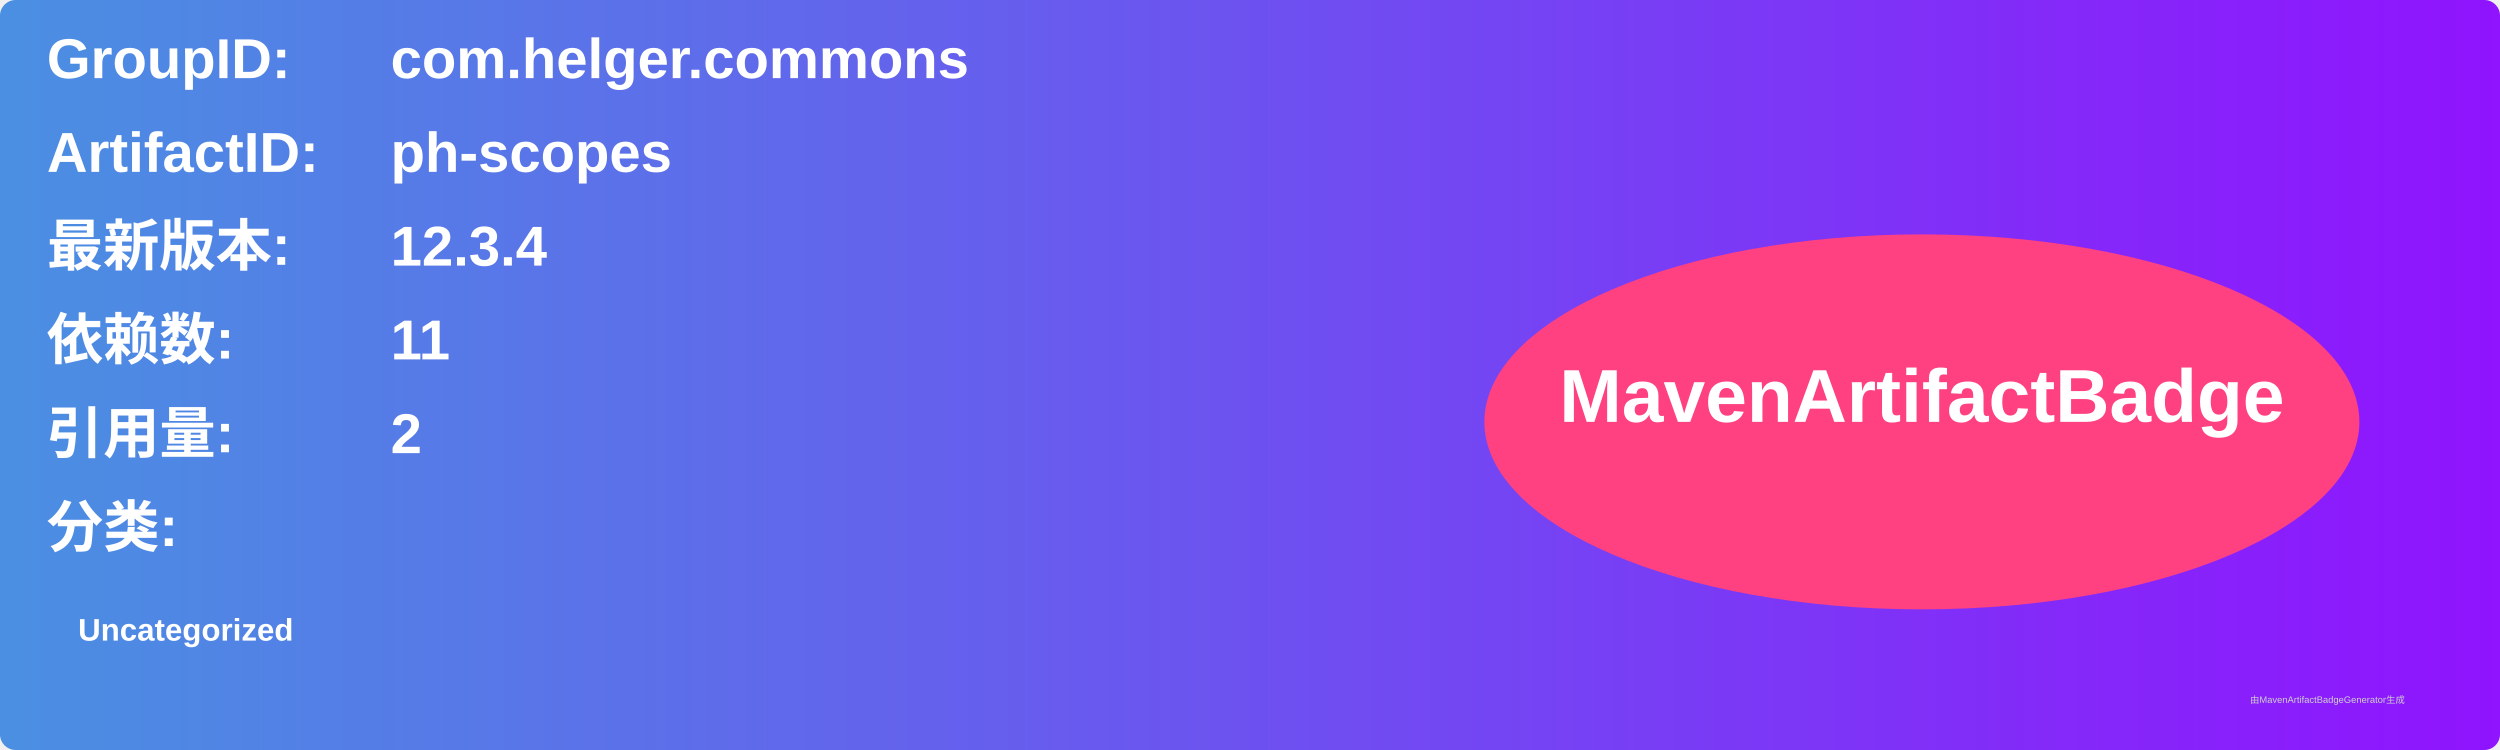
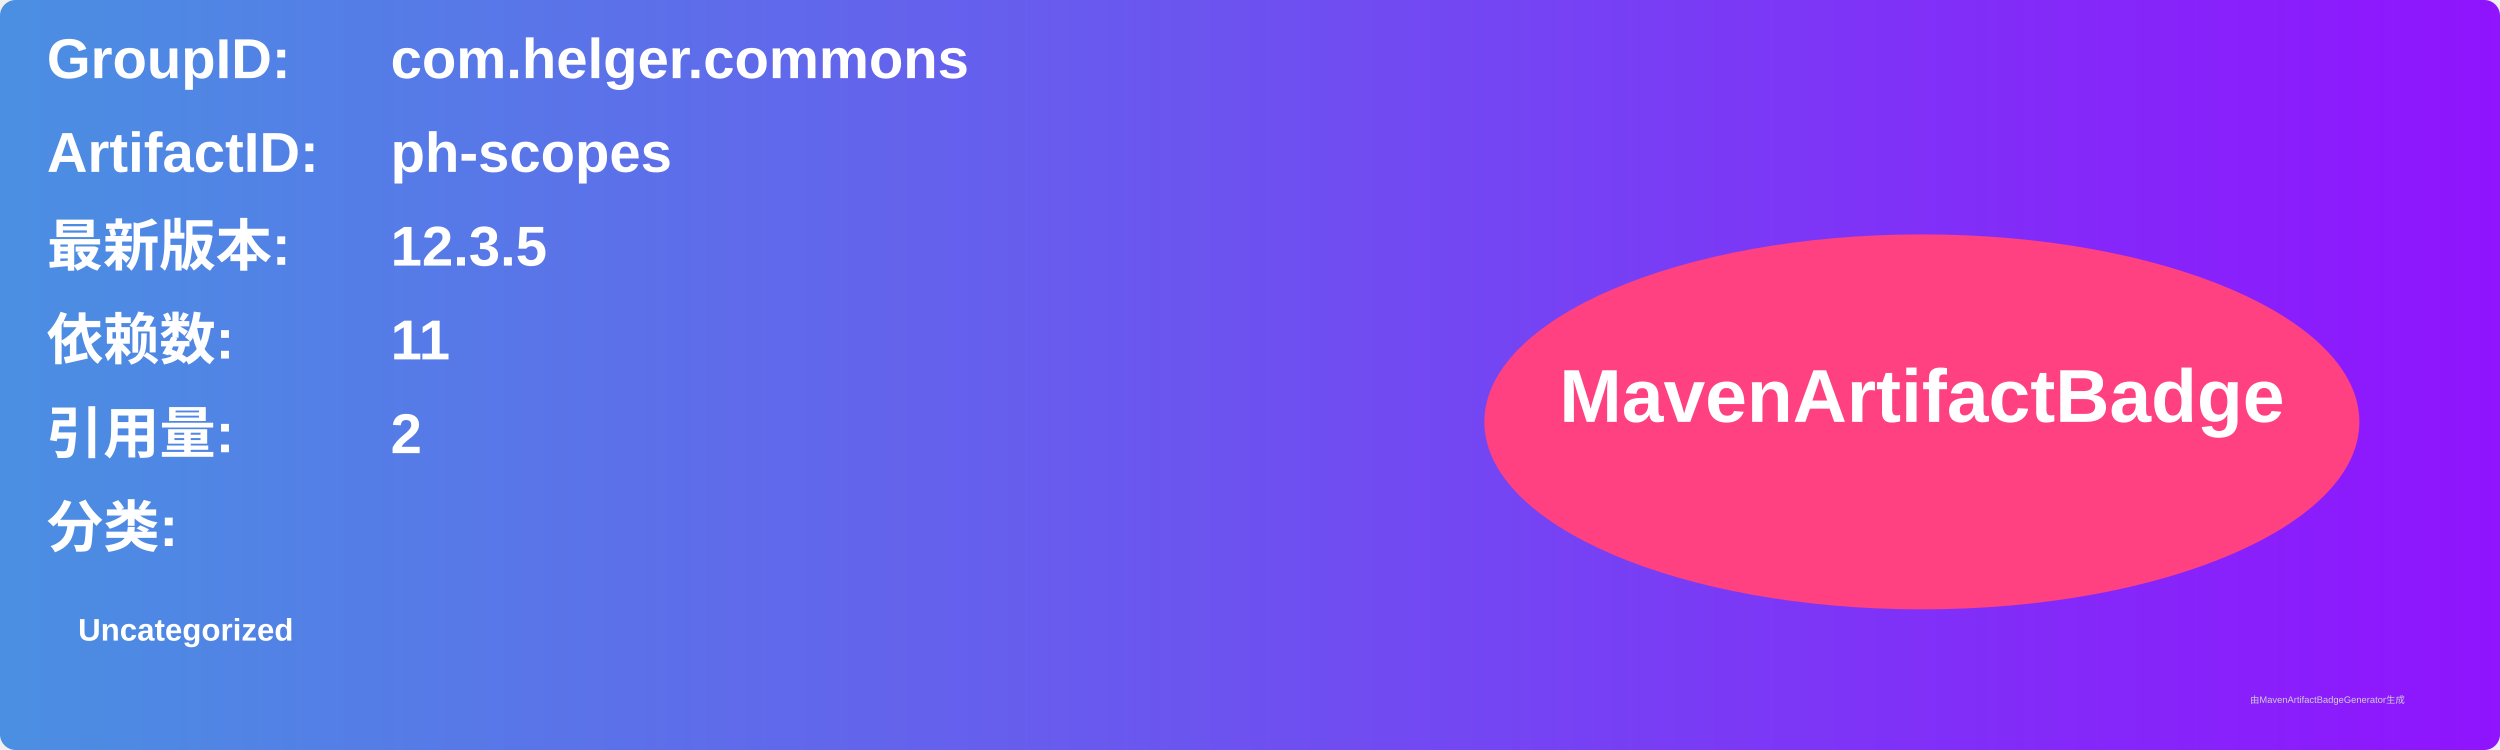
<svg xmlns="http://www.w3.org/2000/svg" width="800" height="240" viewBox="0 0 800 240">
  <linearGradient id="grad" x1="0%" y1="0%" x2="100%" y2="0%">
    <stop offset="0%" stop-color="#4a90e2" />
    <stop offset="100%" stop-color="#9013fe" />
  </linearGradient>
  <rect width="100%" height="100%" rx="5" ry="5" fill="url(#grad)" />
  <g transform="translate(15, 15)">
    <text x="0" y="10" font-family="Arial" font-size="18" fill="white" font-weight="bold" width="260">GroupID:</text>
    <text x="110" y="10" font-family="Arial" font-size="18" fill="white" font-weight="bold" width="460">com.helger.commons</text>
    <text x="0" y="40" font-family="Arial" font-size="18" fill="white" font-weight="bold" width="260">ArtifactID:</text>
    <text x="110" y="40" font-family="Arial" font-size="18" fill="white" font-weight="bold" width="460">ph-scopes</text>
    <text x="0" y="70" font-family="Arial" font-size="18" fill="white" font-weight="bold">最新版本:</text>
    <text x="110" y="70" font-family="Arial" font-size="18" fill="white" font-weight="bold">
-       <tspan font-weight="bold">12.3.4</tspan>
+       <tspan font-weight="bold">12.3.5</tspan>
    </text>
    <text x="0" y="100" font-family="Arial" font-size="18" fill="white" font-weight="bold">依赖数: </text>
    <text x="110" y="100" font-family="Arial" font-size="18" fill="white">
      <tspan font-weight="bold">11</tspan>
    </text>
    <text x="0" y="130" font-family="Arial" font-size="18" fill="white" font-weight="bold">引用量: </text>
    <text x="110" y="130" font-family="Arial" font-size="18" fill="white">
      <tspan font-weight="bold">2</tspan>
    </text>
    <text x="0" y="160" font-family="Arial" font-size="18" fill="white" font-weight="bold">分类:</text>
    <text x="10" y="190" font-family="Arial" font-size="10" fill="white">
      <tspan font-weight="bold">Uncategorized</tspan>
    </text>
    <ellipse cx="600" cy="120" rx="140" ry="60" fill="#ff4081" />
    <text x="600" y="120" text-anchor="middle" font-family="Arial" font-size="24" fill="white" font-weight="bold">MavenArtifactBadge</text>
  </g>
  <text x="720" y="225" font-family="Arial" font-size="3" fill="#d0d0d0">由MavenArtifactBadgeGenerator生成</text>
</svg>
